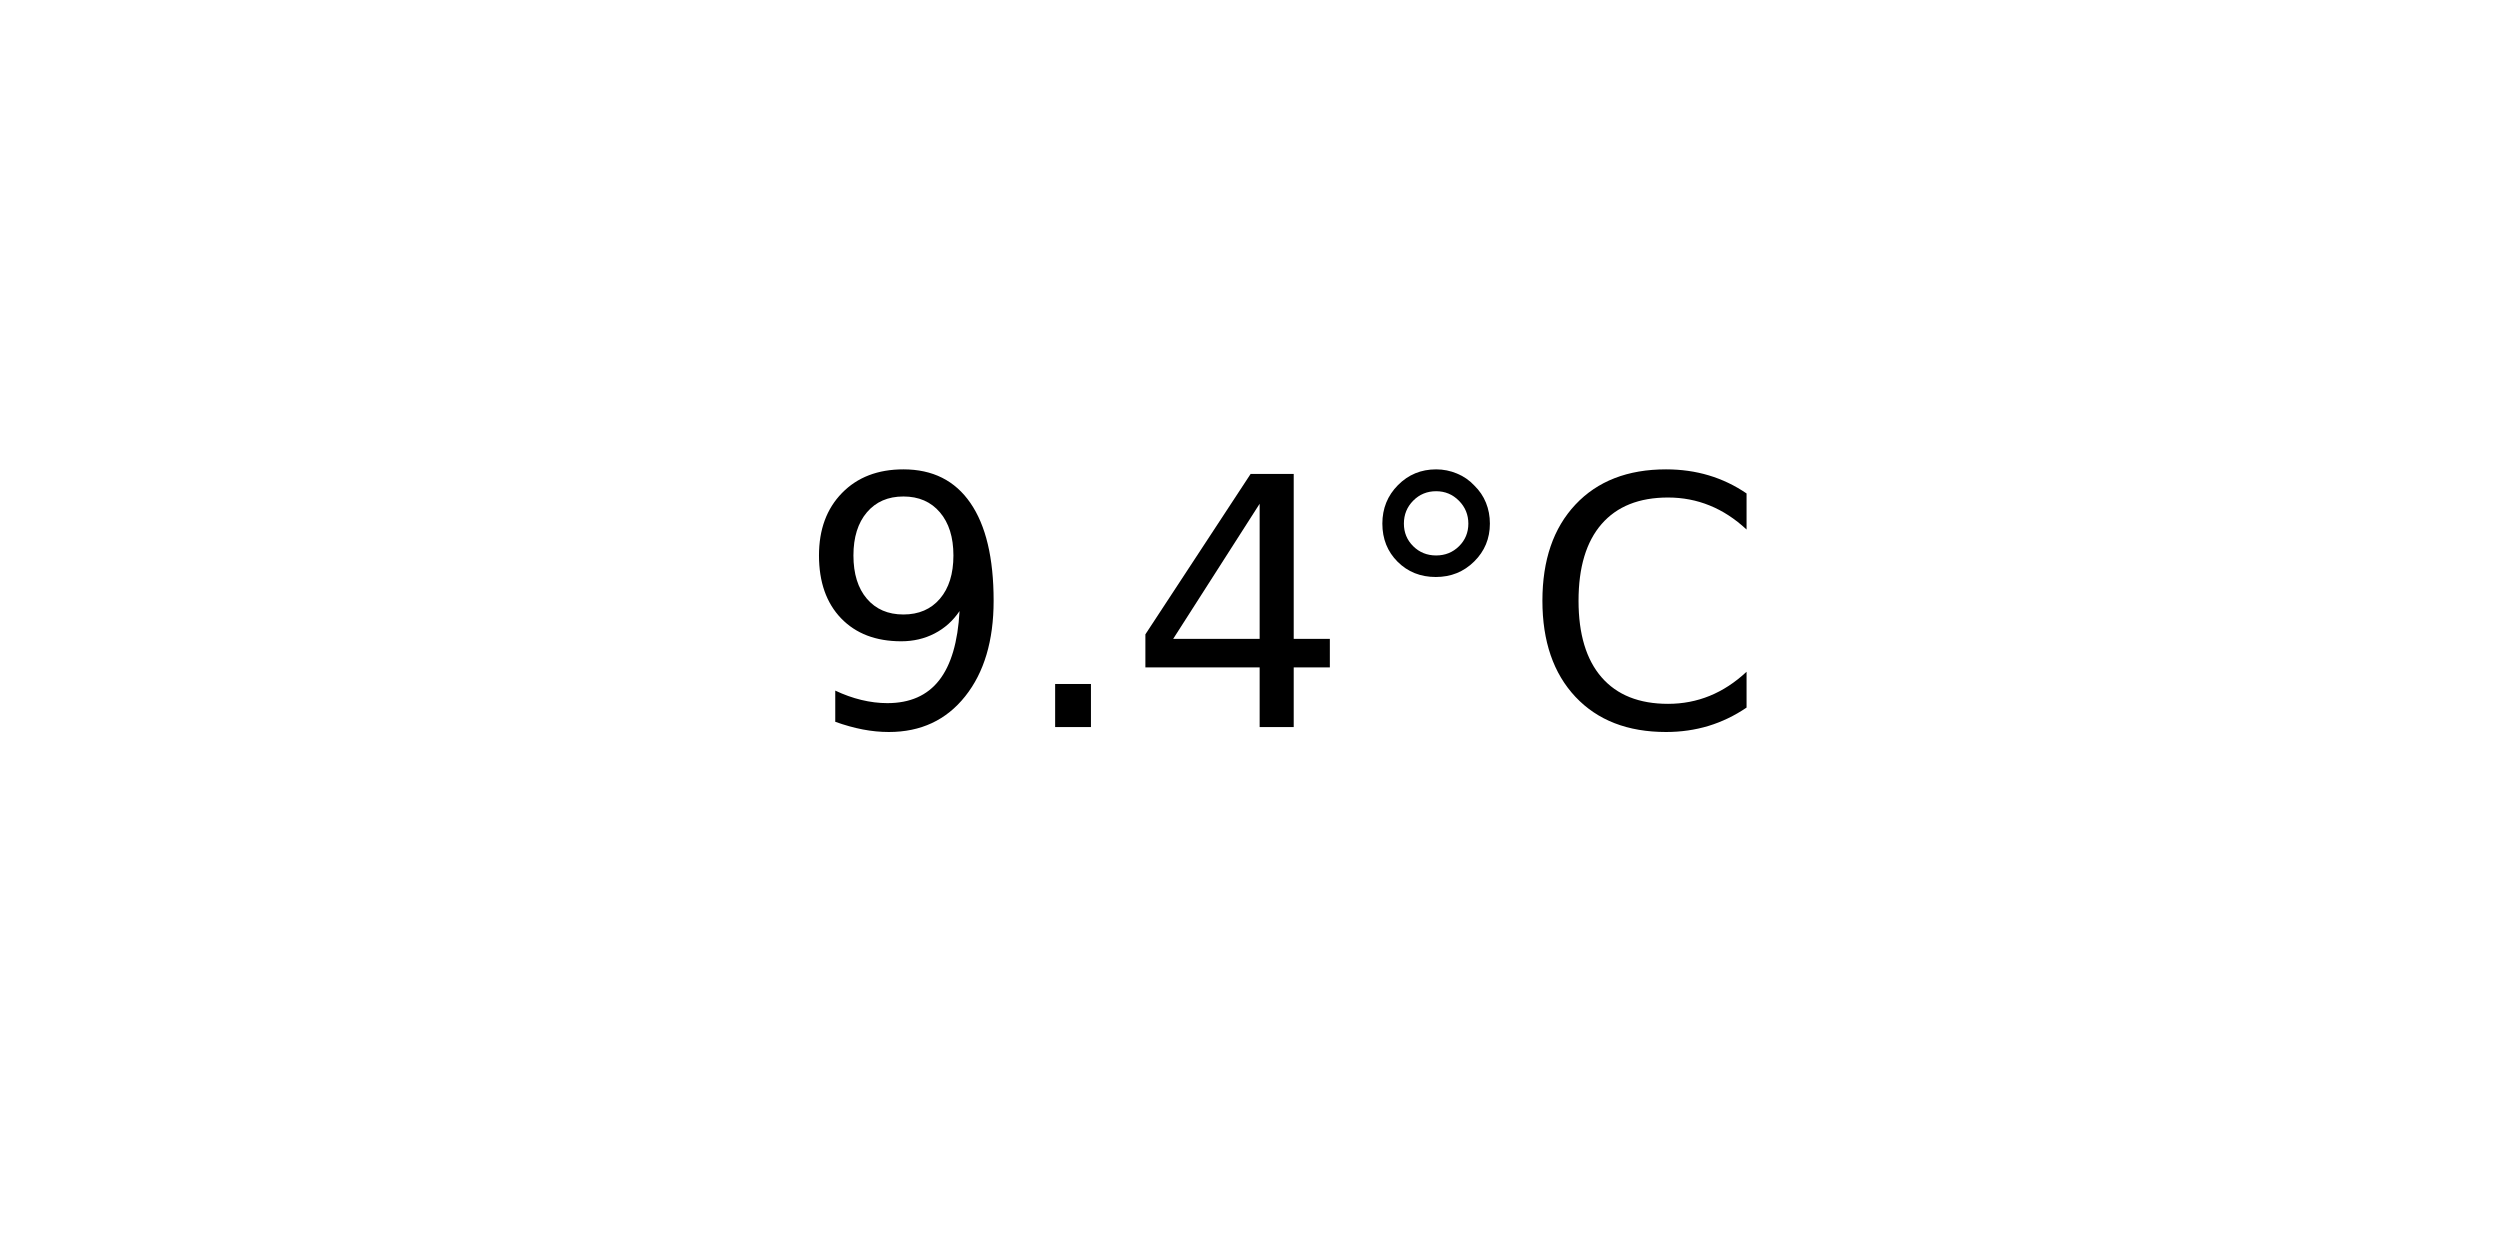
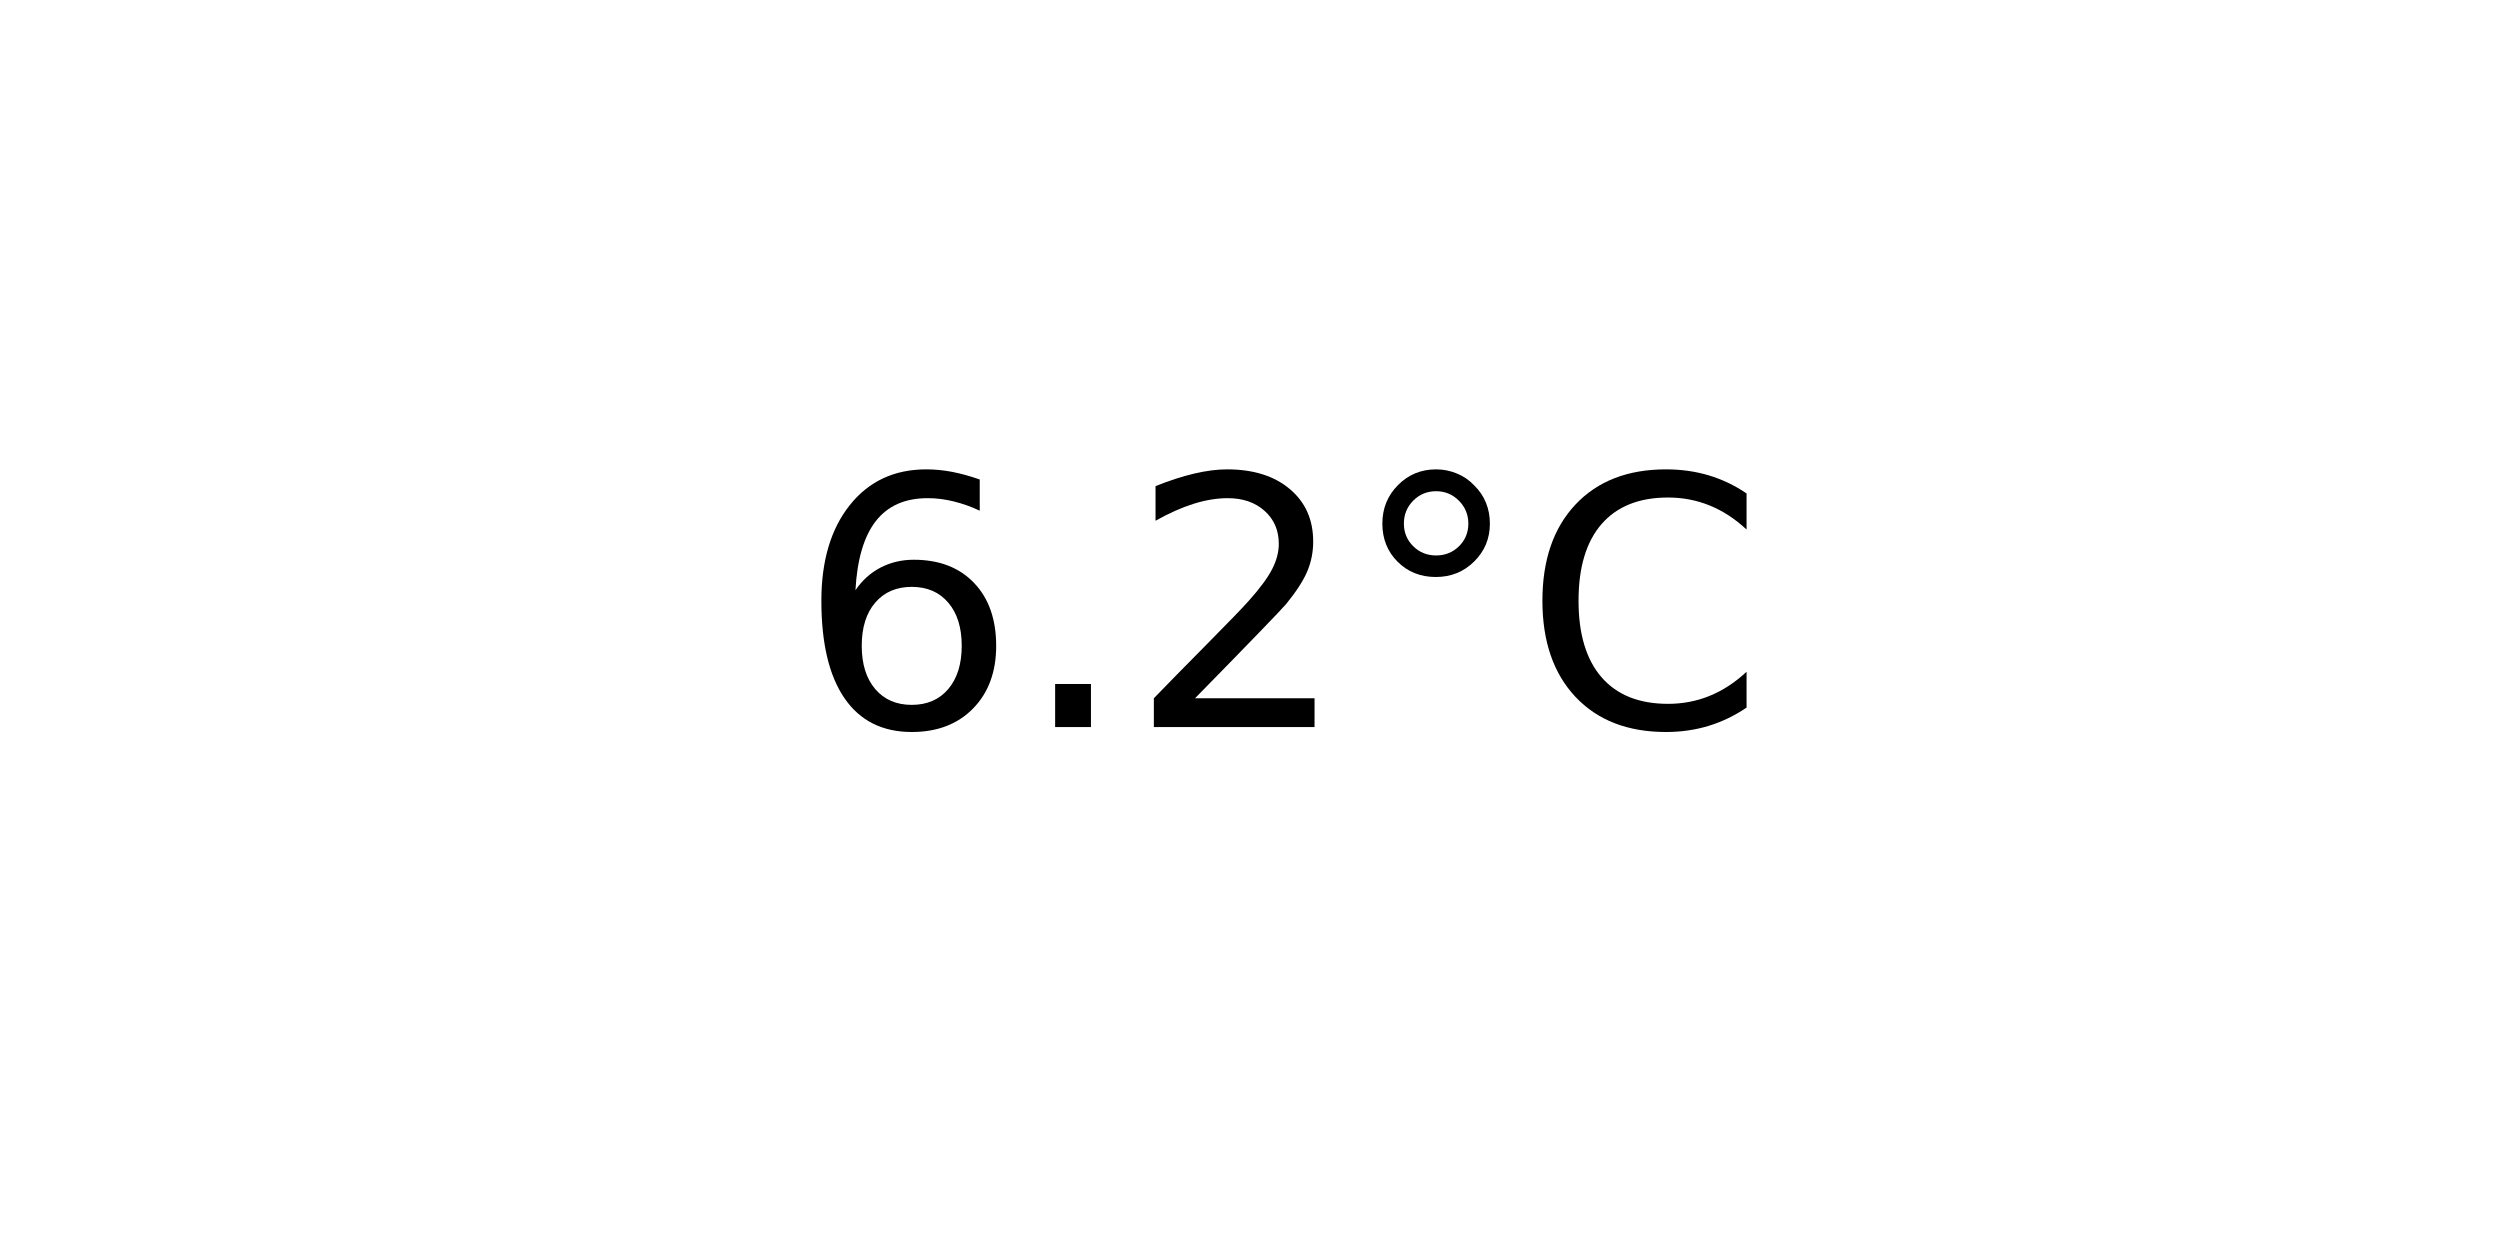
<svg xmlns="http://www.w3.org/2000/svg" xmlns:xlink="http://www.w3.org/1999/xlink" width="72pt" height="36pt" viewBox="0 0 72 36" version="1.1">
  <defs>
    <style type="text/css">*{stroke-linejoin: round; stroke-linecap: butt}</style>
  </defs>
  <g id="figure_1">
    <g id="axes_1">
      <g id="text_1">
        <g transform="translate(22.95703 20.93937) scale(0.1 -0.1)">
          <defs>
-             <path id="DejaVuSans-39" d="M 703 97  L 703 672  Q 941 559 1184 500  Q 1428 441 1663 441  Q 2288 441 2617 861  Q 2947 1281 2994 2138  Q 2813 1869 2534 1725  Q 2256 1581 1919 1581  Q 1219 1581 811 2004  Q 403 2428 403 3163  Q 403 3881 828 4315  Q 1253 4750 1959 4750  Q 2769 4750 3195 4129  Q 3622 3509 3622 2328  Q 3622 1225 3098 567  Q 2575 -91 1691 -91  Q 1453 -91 1209 -44  Q 966 3 703 97  z M 1959 2075  Q 2384 2075 2632 2365  Q 2881 2656 2881 3163  Q 2881 3666 2632 3958  Q 2384 4250 1959 4250  Q 1534 4250 1286 3958  Q 1038 3666 1038 3163  Q 1038 2656 1286 2365  Q 1534 2075 1959 2075  z " transform="scale(0.015625)" />
+             <path id="DejaVuSans-36" d="M 2113 2584  Q 1688 2584 1439 2293  Q 1191 2003 1191 1497  Q 1191 994 1439 701  Q 1688 409 2113 409  Q 2538 409 2786 701  Q 3034 994 3034 1497  Q 3034 2003 2786 2293  Q 2538 2584 2113 2584  z M 3366 4563  L 3366 3988  Q 3128 4100 2886 4159  Q 2644 4219 2406 4219  Q 1781 4219 1451 3797  Q 1122 3375 1075 2522  Q 1259 2794 1537 2939  Q 1816 3084 2150 3084  Q 2853 3084 3261 2657  Q 3669 2231 3669 1497  Q 3669 778 3244 343  Q 2819 -91 2113 -91  Q 1303 -91 875 529  Q 447 1150 447 2328  Q 447 3434 972 4092  Q 1497 4750 2381 4750  Q 2619 4750 2861 4703  Q 3103 4656 3366 4563  z " transform="scale(0.015625)" />
            <path id="DejaVuSans-2e" d="M 684 794  L 1344 794  L 1344 0  L 684 0  L 684 794  z " transform="scale(0.015625)" />
-             <path id="DejaVuSans-34" d="M 2419 4116  L 825 1625  L 2419 1625  L 2419 4116  z M 2253 4666  L 3047 4666  L 3047 1625  L 3713 1625  L 3713 1100  L 3047 1100  L 3047 0  L 2419 0  L 2419 1100  L 313 1100  L 313 1709  L 2253 4666  z " transform="scale(0.015625)" />
+             <path id="DejaVuSans-32" d="M 1228 531  L 3431 531  L 3431 0  L 469 0  L 469 531  Q 828 903 1448 1529  Q 2069 2156 2228 2338  Q 2531 2678 2651 2914  Q 2772 3150 2772 3378  Q 2772 3750 2511 3984  Q 2250 4219 1831 4219  Q 1534 4219 1204 4116  Q 875 4013 500 3803  L 500 4441  Q 881 4594 1212 4672  Q 1544 4750 1819 4750  Q 2544 4750 2975 4387  Q 3406 4025 3406 3419  Q 3406 3131 3298 2873  Q 3191 2616 2906 2266  Q 2828 2175 2409 1742  Q 1991 1309 1228 531  z " transform="scale(0.015625)" />
            <path id="DejaVuSans-b0" d="M 1600 4347  Q 1350 4347 1178 4173  Q 1006 4000 1006 3750  Q 1006 3503 1178 3333  Q 1350 3163 1600 3163  Q 1850 3163 2022 3333  Q 2194 3503 2194 3750  Q 2194 3997 2020 4172  Q 1847 4347 1600 4347  z M 1600 4750  Q 1800 4750 1984 4673  Q 2169 4597 2303 4453  Q 2447 4313 2519 4134  Q 2591 3956 2591 3750  Q 2591 3338 2302 3052  Q 2013 2766 1594 2766  Q 1172 2766 890 3047  Q 609 3328 609 3750  Q 609 4169 896 4459  Q 1184 4750 1600 4750  z " transform="scale(0.015625)" />
            <path id="DejaVuSans-43" d="M 4122 4306  L 4122 3641  Q 3803 3938 3442 4084  Q 3081 4231 2675 4231  Q 1875 4231 1450 3742  Q 1025 3253 1025 2328  Q 1025 1406 1450 917  Q 1875 428 2675 428  Q 3081 428 3442 575  Q 3803 722 4122 1019  L 4122 359  Q 3791 134 3420 21  Q 3050 -91 2638 -91  Q 1578 -91 968 557  Q 359 1206 359 2328  Q 359 3453 968 4101  Q 1578 4750 2638 4750  Q 3056 4750 3426 4639  Q 3797 4528 4122 4306  z " transform="scale(0.015625)" />
          </defs>
-           <use xlink:href="#DejaVuSans-39" />
+           <use xlink:href="#DejaVuSans-36" />
          <use xlink:href="#DejaVuSans-2e" x="63.623" />
-           <use xlink:href="#DejaVuSans-34" x="95.41" />
+           <use xlink:href="#DejaVuSans-32" x="95.41" />
          <use xlink:href="#DejaVuSans-b0" x="159.033" />
          <use xlink:href="#DejaVuSans-43" x="209.033" />
        </g>
      </g>
    </g>
  </g>
</svg>
